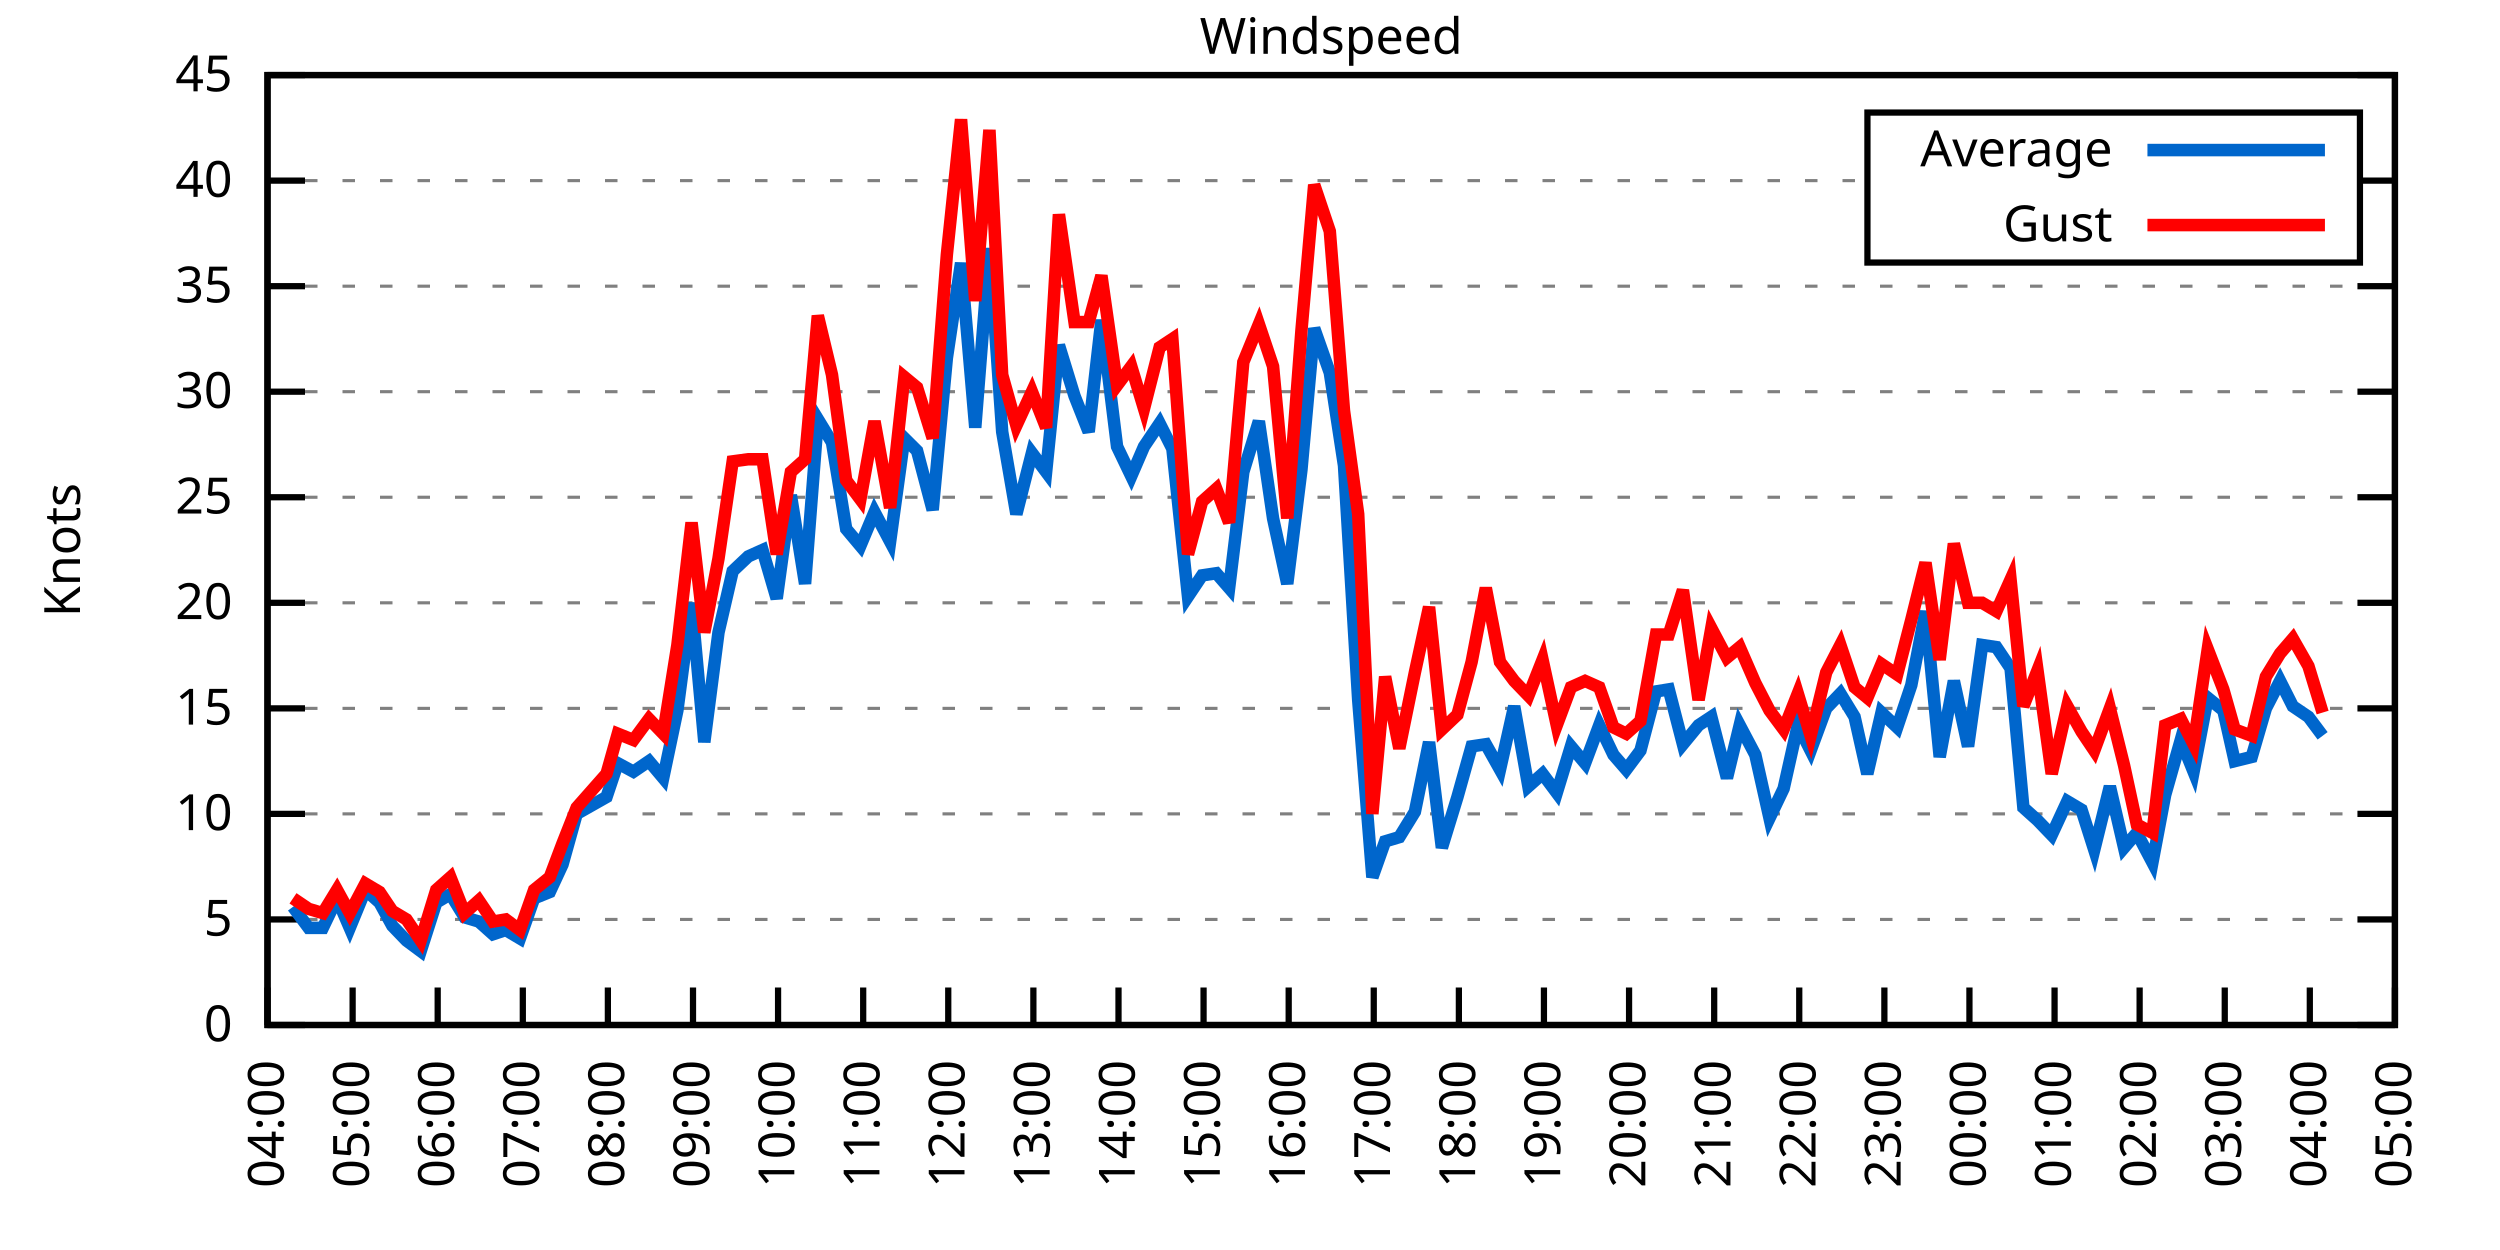
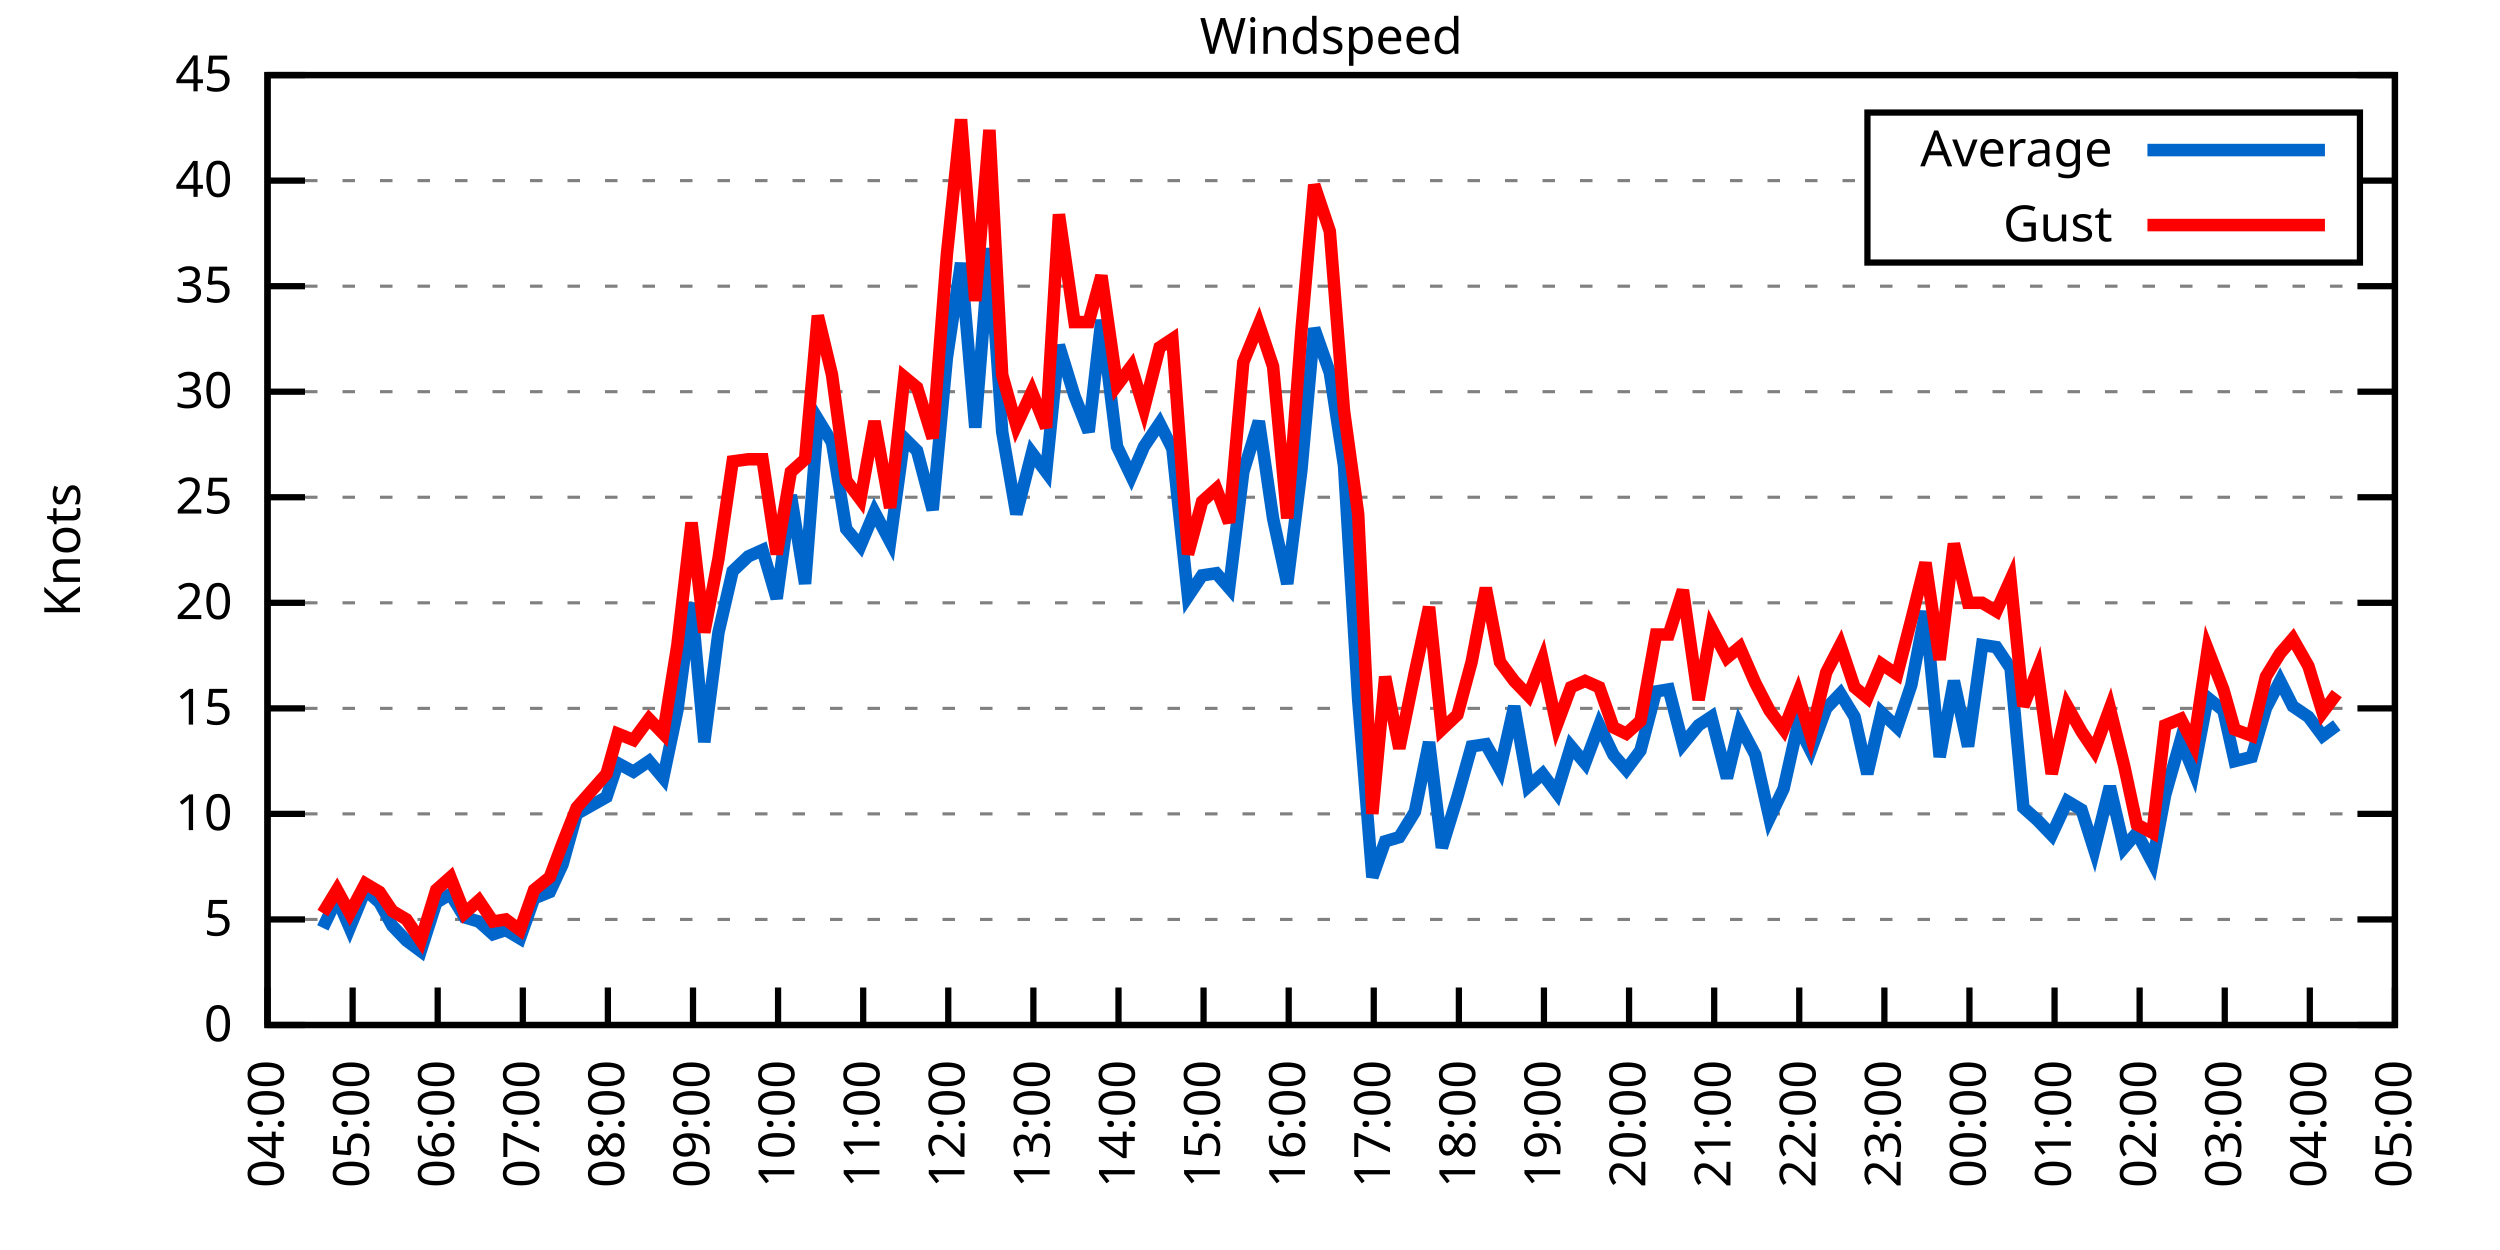
<svg xmlns="http://www.w3.org/2000/svg" xmlns:xlink="http://www.w3.org/1999/xlink" width="400" height="200" viewBox="0 0 400 200">
  <g id="gnuplot_canvas">
    <rect x="0" y="0" width="400" height="200" fill="none" />
    <defs>
      <circle id="gpDot" r="0.5" stroke-width="0.5" stroke="currentColor" />
      <path id="gpPt0" stroke-width="0.333" stroke="currentColor" d="M-1,0 h2 M0,-1 v2" />
      <path id="gpPt1" stroke-width="0.333" stroke="currentColor" d="M-1,-1 L1,1 M1,-1 L-1,1" />
      <path id="gpPt2" stroke-width="0.333" stroke="currentColor" d="M-1,0 L1,0 M0,-1 L0,1 M-1,-1 L1,1 M-1,1 L1,-1" />
      <rect id="gpPt3" stroke-width="0.333" stroke="currentColor" x="-1" y="-1" width="2" height="2" />
      <rect id="gpPt4" stroke-width="0.333" stroke="currentColor" fill="currentColor" x="-1" y="-1" width="2" height="2" />
      <circle id="gpPt5" stroke-width="0.333" stroke="currentColor" cx="0" cy="0" r="1" />
      <use xlink:href="#gpPt5" id="gpPt6" fill="currentColor" stroke="none" />
      <path id="gpPt7" stroke-width="0.333" stroke="currentColor" d="M0,-1.33 L-1.33,0.67 L1.33,0.67 z" />
      <use xlink:href="#gpPt7" id="gpPt8" fill="currentColor" stroke="none" />
      <use xlink:href="#gpPt7" id="gpPt9" stroke="currentColor" transform="rotate(180)" />
      <use xlink:href="#gpPt9" id="gpPt10" fill="currentColor" stroke="none" />
      <use xlink:href="#gpPt3" id="gpPt11" stroke="currentColor" transform="rotate(45)" />
      <use xlink:href="#gpPt11" id="gpPt12" fill="currentColor" stroke="none" />
      <path id="gpPt13" stroke-width="0.333" stroke="currentColor" d="M0,1.330 L1.265,0.411 L0.782,-1.067 L-0.782,-1.076 L-1.265,0.411 z" />
      <use xlink:href="#gpPt13" id="gpPt14" fill="currentColor" stroke="none" />
      <filter id="textbox" filterUnits="objectBoundingBox" x="0" y="0" height="1" width="1">
        <feFlood flood-color="white" flood-opacity="1" result="bgnd" />
        <feComposite in="SourceGraphic" in2="bgnd" operator="atop" />
      </filter>
      <filter id="greybox" filterUnits="objectBoundingBox" x="0" y="0" height="1" width="1">
        <feFlood flood-color="lightgrey" flood-opacity="1" result="grey" />
        <feComposite in="SourceGraphic" in2="grey" operator="atop" />
      </filter>
    </defs>
    <g fill="none" color="white" stroke="currentColor" stroke-width="1.00" stroke-linecap="butt" stroke-linejoin="miter">
</g>
    <g fill="none" color="black" stroke="currentColor" stroke-width="1.00" stroke-linecap="butt" stroke-linejoin="miter">
      <g stroke="none" shape-rendering="crispEdges">
        <polygon fill="rgb(255, 255, 255)" points="42.80,164.00 383.18,164.00 383.18,12.02 42.80,12.02 " />
      </g>
    </g>
    <g fill="none" color="black" stroke="currentColor" stroke-width="1.00" stroke-linecap="butt" stroke-linejoin="miter">
</g>
    <g fill="none" color="black" stroke="black" stroke-width="0.50" stroke-linecap="butt" stroke-linejoin="miter">
</g>
    <g fill="none" color="gray" stroke="currentColor" stroke-width="0.50" stroke-linecap="butt" stroke-linejoin="miter">
      <path stroke="gray" stroke-dasharray="2,4" class="gridline" d="M42.80,164.00 L383.19,164.00  " />
    </g>
    <g fill="none" color="gray" stroke="gray" stroke-width="1.00" stroke-linecap="butt" stroke-linejoin="miter">
</g>
    <g fill="none" color="black" stroke="currentColor" stroke-width="1.00" stroke-linecap="butt" stroke-linejoin="miter">
      <path stroke="black" d="M42.80,164.00 L48.80,164.00 M383.19,164.00 L377.19,164.00  " />
      <g transform="translate(37.20,166.60)" stroke="none" fill="black" font-family="Sans" font-size="8.00" text-anchor="end">
        <text>
          <tspan font-family="Sans"> 0</tspan>
        </text>
      </g>
    </g>
    <g fill="none" color="black" stroke="currentColor" stroke-width="1.00" stroke-linecap="butt" stroke-linejoin="miter">
</g>
    <g fill="none" color="black" stroke="black" stroke-width="0.50" stroke-linecap="butt" stroke-linejoin="miter">
</g>
    <g fill="none" color="gray" stroke="currentColor" stroke-width="0.50" stroke-linecap="butt" stroke-linejoin="miter">
      <path stroke="gray" stroke-dasharray="2,4" class="gridline" d="M42.80,147.11 L383.19,147.11  " />
    </g>
    <g fill="none" color="gray" stroke="gray" stroke-width="1.00" stroke-linecap="butt" stroke-linejoin="miter">
</g>
    <g fill="none" color="black" stroke="currentColor" stroke-width="1.00" stroke-linecap="butt" stroke-linejoin="miter">
      <path stroke="black" d="M42.80,147.11 L48.80,147.11 M383.19,147.11 L377.19,147.11  " />
      <g transform="translate(37.20,149.71)" stroke="none" fill="black" font-family="Sans" font-size="8.00" text-anchor="end">
        <text>
          <tspan font-family="Sans"> 5</tspan>
        </text>
      </g>
    </g>
    <g fill="none" color="black" stroke="currentColor" stroke-width="1.00" stroke-linecap="butt" stroke-linejoin="miter">
</g>
    <g fill="none" color="black" stroke="black" stroke-width="0.50" stroke-linecap="butt" stroke-linejoin="miter">
</g>
    <g fill="none" color="gray" stroke="currentColor" stroke-width="0.50" stroke-linecap="butt" stroke-linejoin="miter">
      <path stroke="gray" stroke-dasharray="2,4" class="gridline" d="M42.80,130.22 L383.19,130.22  " />
    </g>
    <g fill="none" color="gray" stroke="gray" stroke-width="1.00" stroke-linecap="butt" stroke-linejoin="miter">
</g>
    <g fill="none" color="black" stroke="currentColor" stroke-width="1.00" stroke-linecap="butt" stroke-linejoin="miter">
      <path stroke="black" d="M42.80,130.22 L48.80,130.22 M383.19,130.22 L377.19,130.22  " />
      <g transform="translate(37.20,132.82)" stroke="none" fill="black" font-family="Sans" font-size="8.00" text-anchor="end">
        <text>
          <tspan font-family="Sans"> 10</tspan>
        </text>
      </g>
    </g>
    <g fill="none" color="black" stroke="currentColor" stroke-width="1.00" stroke-linecap="butt" stroke-linejoin="miter">
</g>
    <g fill="none" color="black" stroke="black" stroke-width="0.50" stroke-linecap="butt" stroke-linejoin="miter">
</g>
    <g fill="none" color="gray" stroke="currentColor" stroke-width="0.50" stroke-linecap="butt" stroke-linejoin="miter">
      <path stroke="gray" stroke-dasharray="2,4" class="gridline" d="M42.80,113.34 L383.19,113.34  " />
    </g>
    <g fill="none" color="gray" stroke="gray" stroke-width="1.00" stroke-linecap="butt" stroke-linejoin="miter">
</g>
    <g fill="none" color="black" stroke="currentColor" stroke-width="1.00" stroke-linecap="butt" stroke-linejoin="miter">
      <path stroke="black" d="M42.80,113.34 L48.80,113.34 M383.19,113.34 L377.19,113.34  " />
      <g transform="translate(37.20,115.94)" stroke="none" fill="black" font-family="Sans" font-size="8.00" text-anchor="end">
        <text>
          <tspan font-family="Sans"> 15</tspan>
        </text>
      </g>
    </g>
    <g fill="none" color="black" stroke="currentColor" stroke-width="1.00" stroke-linecap="butt" stroke-linejoin="miter">
</g>
    <g fill="none" color="black" stroke="black" stroke-width="0.50" stroke-linecap="butt" stroke-linejoin="miter">
</g>
    <g fill="none" color="gray" stroke="currentColor" stroke-width="0.50" stroke-linecap="butt" stroke-linejoin="miter">
      <path stroke="gray" stroke-dasharray="2,4" class="gridline" d="M42.80,96.45 L383.19,96.45  " />
    </g>
    <g fill="none" color="gray" stroke="gray" stroke-width="1.00" stroke-linecap="butt" stroke-linejoin="miter">
</g>
    <g fill="none" color="black" stroke="currentColor" stroke-width="1.00" stroke-linecap="butt" stroke-linejoin="miter">
      <path stroke="black" d="M42.80,96.45 L48.80,96.45 M383.19,96.45 L377.19,96.45  " />
      <g transform="translate(37.20,99.05)" stroke="none" fill="black" font-family="Sans" font-size="8.00" text-anchor="end">
        <text>
          <tspan font-family="Sans"> 20</tspan>
        </text>
      </g>
    </g>
    <g fill="none" color="black" stroke="currentColor" stroke-width="1.00" stroke-linecap="butt" stroke-linejoin="miter">
</g>
    <g fill="none" color="black" stroke="black" stroke-width="0.50" stroke-linecap="butt" stroke-linejoin="miter">
</g>
    <g fill="none" color="gray" stroke="currentColor" stroke-width="0.50" stroke-linecap="butt" stroke-linejoin="miter">
      <path stroke="gray" stroke-dasharray="2,4" class="gridline" d="M42.80,79.56 L383.19,79.56  " />
    </g>
    <g fill="none" color="gray" stroke="gray" stroke-width="1.00" stroke-linecap="butt" stroke-linejoin="miter">
</g>
    <g fill="none" color="black" stroke="currentColor" stroke-width="1.00" stroke-linecap="butt" stroke-linejoin="miter">
      <path stroke="black" d="M42.80,79.56 L48.80,79.56 M383.19,79.56 L377.19,79.56  " />
      <g transform="translate(37.20,82.16)" stroke="none" fill="black" font-family="Sans" font-size="8.00" text-anchor="end">
        <text>
          <tspan font-family="Sans"> 25</tspan>
        </text>
      </g>
    </g>
    <g fill="none" color="black" stroke="currentColor" stroke-width="1.00" stroke-linecap="butt" stroke-linejoin="miter">
</g>
    <g fill="none" color="black" stroke="black" stroke-width="0.50" stroke-linecap="butt" stroke-linejoin="miter">
</g>
    <g fill="none" color="gray" stroke="currentColor" stroke-width="0.50" stroke-linecap="butt" stroke-linejoin="miter">
      <path stroke="gray" stroke-dasharray="2,4" class="gridline" d="M42.80,62.67 L383.19,62.67  " />
    </g>
    <g fill="none" color="gray" stroke="gray" stroke-width="1.00" stroke-linecap="butt" stroke-linejoin="miter">
</g>
    <g fill="none" color="black" stroke="currentColor" stroke-width="1.00" stroke-linecap="butt" stroke-linejoin="miter">
      <path stroke="black" d="M42.80,62.67 L48.80,62.67 M383.19,62.67 L377.19,62.67  " />
      <g transform="translate(37.20,65.27)" stroke="none" fill="black" font-family="Sans" font-size="8.00" text-anchor="end">
        <text>
          <tspan font-family="Sans"> 30</tspan>
        </text>
      </g>
    </g>
    <g fill="none" color="black" stroke="currentColor" stroke-width="1.00" stroke-linecap="butt" stroke-linejoin="miter">
</g>
    <g fill="none" color="black" stroke="black" stroke-width="0.50" stroke-linecap="butt" stroke-linejoin="miter">
</g>
    <g fill="none" color="gray" stroke="currentColor" stroke-width="0.50" stroke-linecap="butt" stroke-linejoin="miter">
      <path stroke="gray" stroke-dasharray="2,4" class="gridline" d="M42.80,45.79 L383.19,45.79  " />
    </g>
    <g fill="none" color="gray" stroke="gray" stroke-width="1.00" stroke-linecap="butt" stroke-linejoin="miter">
</g>
    <g fill="none" color="black" stroke="currentColor" stroke-width="1.00" stroke-linecap="butt" stroke-linejoin="miter">
      <path stroke="black" d="M42.80,45.79 L48.80,45.79 M383.19,45.79 L377.19,45.79  " />
      <g transform="translate(37.20,48.39)" stroke="none" fill="black" font-family="Sans" font-size="8.00" text-anchor="end">
        <text>
          <tspan font-family="Sans"> 35</tspan>
        </text>
      </g>
    </g>
    <g fill="none" color="black" stroke="currentColor" stroke-width="1.00" stroke-linecap="butt" stroke-linejoin="miter">
</g>
    <g fill="none" color="black" stroke="black" stroke-width="0.50" stroke-linecap="butt" stroke-linejoin="miter">
</g>
    <g fill="none" color="gray" stroke="currentColor" stroke-width="0.50" stroke-linecap="butt" stroke-linejoin="miter">
      <path stroke="gray" stroke-dasharray="2,4" class="gridline" d="M42.80,28.90 L298.79,28.90 M377.59,28.90 L383.19,28.90  " />
    </g>
    <g fill="none" color="gray" stroke="gray" stroke-width="1.00" stroke-linecap="butt" stroke-linejoin="miter">
</g>
    <g fill="none" color="black" stroke="currentColor" stroke-width="1.00" stroke-linecap="butt" stroke-linejoin="miter">
      <path stroke="black" d="M42.80,28.90 L48.80,28.90 M383.19,28.90 L377.19,28.90  " />
      <g transform="translate(37.20,31.50)" stroke="none" fill="black" font-family="Sans" font-size="8.00" text-anchor="end">
        <text>
          <tspan font-family="Sans"> 40</tspan>
        </text>
      </g>
    </g>
    <g fill="none" color="black" stroke="currentColor" stroke-width="1.00" stroke-linecap="butt" stroke-linejoin="miter">
</g>
    <g fill="none" color="black" stroke="black" stroke-width="0.50" stroke-linecap="butt" stroke-linejoin="miter">
</g>
    <g fill="none" color="gray" stroke="currentColor" stroke-width="0.50" stroke-linecap="butt" stroke-linejoin="miter">
      <path stroke="gray" stroke-dasharray="2,4" class="gridline" d="M42.80,12.01 L383.19,12.01  " />
    </g>
    <g fill="none" color="gray" stroke="gray" stroke-width="1.00" stroke-linecap="butt" stroke-linejoin="miter">
</g>
    <g fill="none" color="black" stroke="currentColor" stroke-width="1.00" stroke-linecap="butt" stroke-linejoin="miter">
      <path stroke="black" d="M42.80,12.01 L48.80,12.01 M383.19,12.01 L377.19,12.01  " />
      <g transform="translate(37.20,14.61)" stroke="none" fill="black" font-family="Sans" font-size="8.00" text-anchor="end">
        <text>
          <tspan font-family="Sans"> 45</tspan>
        </text>
      </g>
    </g>
    <g fill="none" color="black" stroke="currentColor" stroke-width="1.00" stroke-linecap="butt" stroke-linejoin="miter">
      <path stroke="black" d="M42.80,164.00 L42.80,158.00  " />
      <g transform="translate(45.40,169.60) rotate(270.00)" stroke="none" fill="black" font-family="Sans" font-size="8.00" text-anchor="end">
        <text>
          <tspan font-family="Sans">04:00</tspan>
        </text>
      </g>
    </g>
    <g fill="none" color="black" stroke="currentColor" stroke-width="1.00" stroke-linecap="butt" stroke-linejoin="miter">
      <path stroke="black" d="M56.42,164.00 L56.42,158.00  " />
      <g transform="translate(59.02,169.60) rotate(270.00)" stroke="none" fill="black" font-family="Sans" font-size="8.00" text-anchor="end">
        <text>
          <tspan font-family="Sans">05:00</tspan>
        </text>
      </g>
    </g>
    <g fill="none" color="black" stroke="currentColor" stroke-width="1.00" stroke-linecap="butt" stroke-linejoin="miter">
      <path stroke="black" d="M70.03,164.00 L70.03,158.00  " />
      <g transform="translate(72.63,169.60) rotate(270.00)" stroke="none" fill="black" font-family="Sans" font-size="8.00" text-anchor="end">
        <text>
          <tspan font-family="Sans">06:00</tspan>
        </text>
      </g>
    </g>
    <g fill="none" color="black" stroke="currentColor" stroke-width="1.00" stroke-linecap="butt" stroke-linejoin="miter">
      <path stroke="black" d="M83.65,164.00 L83.65,158.00  " />
      <g transform="translate(86.25,169.60) rotate(270.00)" stroke="none" fill="black" font-family="Sans" font-size="8.00" text-anchor="end">
        <text>
          <tspan font-family="Sans">07:00</tspan>
        </text>
      </g>
    </g>
    <g fill="none" color="black" stroke="currentColor" stroke-width="1.00" stroke-linecap="butt" stroke-linejoin="miter">
      <path stroke="black" d="M97.26,164.00 L97.26,158.00  " />
      <g transform="translate(99.86,169.60) rotate(270.00)" stroke="none" fill="black" font-family="Sans" font-size="8.00" text-anchor="end">
        <text>
          <tspan font-family="Sans">08:00</tspan>
        </text>
      </g>
    </g>
    <g fill="none" color="black" stroke="currentColor" stroke-width="1.00" stroke-linecap="butt" stroke-linejoin="miter">
      <path stroke="black" d="M110.88,164.00 L110.88,158.00  " />
      <g transform="translate(113.48,169.60) rotate(270.00)" stroke="none" fill="black" font-family="Sans" font-size="8.00" text-anchor="end">
        <text>
          <tspan font-family="Sans">09:00</tspan>
        </text>
      </g>
    </g>
    <g fill="none" color="black" stroke="currentColor" stroke-width="1.00" stroke-linecap="butt" stroke-linejoin="miter">
      <path stroke="black" d="M124.49,164.00 L124.49,158.00  " />
      <g transform="translate(127.09,169.60) rotate(270.00)" stroke="none" fill="black" font-family="Sans" font-size="8.00" text-anchor="end">
        <text>
          <tspan font-family="Sans">10:00</tspan>
        </text>
      </g>
    </g>
    <g fill="none" color="black" stroke="currentColor" stroke-width="1.00" stroke-linecap="butt" stroke-linejoin="miter">
      <path stroke="black" d="M138.11,164.00 L138.11,158.00  " />
      <g transform="translate(140.71,169.60) rotate(270.00)" stroke="none" fill="black" font-family="Sans" font-size="8.00" text-anchor="end">
        <text>
          <tspan font-family="Sans">11:00</tspan>
        </text>
      </g>
    </g>
    <g fill="none" color="black" stroke="currentColor" stroke-width="1.00" stroke-linecap="butt" stroke-linejoin="miter">
      <path stroke="black" d="M151.72,164.00 L151.72,158.00  " />
      <g transform="translate(154.32,169.60) rotate(270.00)" stroke="none" fill="black" font-family="Sans" font-size="8.00" text-anchor="end">
        <text>
          <tspan font-family="Sans">12:00</tspan>
        </text>
      </g>
    </g>
    <g fill="none" color="black" stroke="currentColor" stroke-width="1.00" stroke-linecap="butt" stroke-linejoin="miter">
      <path stroke="black" d="M165.34,164.00 L165.34,158.00  " />
      <g transform="translate(167.94,169.60) rotate(270.00)" stroke="none" fill="black" font-family="Sans" font-size="8.00" text-anchor="end">
        <text>
          <tspan font-family="Sans">13:00</tspan>
        </text>
      </g>
    </g>
    <g fill="none" color="black" stroke="currentColor" stroke-width="1.00" stroke-linecap="butt" stroke-linejoin="miter">
      <path stroke="black" d="M178.96,164.00 L178.96,158.00  " />
      <g transform="translate(181.56,169.60) rotate(270.00)" stroke="none" fill="black" font-family="Sans" font-size="8.00" text-anchor="end">
        <text>
          <tspan font-family="Sans">14:00</tspan>
        </text>
      </g>
    </g>
    <g fill="none" color="black" stroke="currentColor" stroke-width="1.00" stroke-linecap="butt" stroke-linejoin="miter">
      <path stroke="black" d="M192.57,164.00 L192.57,158.00  " />
      <g transform="translate(195.17,169.60) rotate(270.00)" stroke="none" fill="black" font-family="Sans" font-size="8.00" text-anchor="end">
        <text>
          <tspan font-family="Sans">15:00</tspan>
        </text>
      </g>
    </g>
    <g fill="none" color="black" stroke="currentColor" stroke-width="1.00" stroke-linecap="butt" stroke-linejoin="miter">
      <path stroke="black" d="M206.19,164.00 L206.19,158.00  " />
      <g transform="translate(208.79,169.60) rotate(270.00)" stroke="none" fill="black" font-family="Sans" font-size="8.00" text-anchor="end">
        <text>
          <tspan font-family="Sans">16:00</tspan>
        </text>
      </g>
    </g>
    <g fill="none" color="black" stroke="currentColor" stroke-width="1.00" stroke-linecap="butt" stroke-linejoin="miter">
      <path stroke="black" d="M219.80,164.00 L219.80,158.00  " />
      <g transform="translate(222.40,169.60) rotate(270.00)" stroke="none" fill="black" font-family="Sans" font-size="8.00" text-anchor="end">
        <text>
          <tspan font-family="Sans">17:00</tspan>
        </text>
      </g>
    </g>
    <g fill="none" color="black" stroke="currentColor" stroke-width="1.00" stroke-linecap="butt" stroke-linejoin="miter">
      <path stroke="black" d="M233.42,164.00 L233.42,158.00  " />
      <g transform="translate(236.02,169.60) rotate(270.00)" stroke="none" fill="black" font-family="Sans" font-size="8.00" text-anchor="end">
        <text>
          <tspan font-family="Sans">18:00</tspan>
        </text>
      </g>
    </g>
    <g fill="none" color="black" stroke="currentColor" stroke-width="1.00" stroke-linecap="butt" stroke-linejoin="miter">
      <path stroke="black" d="M247.03,164.00 L247.03,158.00  " />
      <g transform="translate(249.63,169.60) rotate(270.00)" stroke="none" fill="black" font-family="Sans" font-size="8.00" text-anchor="end">
        <text>
          <tspan font-family="Sans">19:00</tspan>
        </text>
      </g>
    </g>
    <g fill="none" color="black" stroke="currentColor" stroke-width="1.00" stroke-linecap="butt" stroke-linejoin="miter">
      <path stroke="black" d="M260.65,164.00 L260.65,158.00  " />
      <g transform="translate(263.25,169.60) rotate(270.00)" stroke="none" fill="black" font-family="Sans" font-size="8.00" text-anchor="end">
        <text>
          <tspan font-family="Sans">20:00</tspan>
        </text>
      </g>
    </g>
    <g fill="none" color="black" stroke="currentColor" stroke-width="1.00" stroke-linecap="butt" stroke-linejoin="miter">
      <path stroke="black" d="M274.27,164.00 L274.27,158.00  " />
      <g transform="translate(276.87,169.60) rotate(270.00)" stroke="none" fill="black" font-family="Sans" font-size="8.00" text-anchor="end">
        <text>
          <tspan font-family="Sans">21:00</tspan>
        </text>
      </g>
    </g>
    <g fill="none" color="black" stroke="currentColor" stroke-width="1.00" stroke-linecap="butt" stroke-linejoin="miter">
      <path stroke="black" d="M287.88,164.00 L287.88,158.00  " />
      <g transform="translate(290.48,169.60) rotate(270.00)" stroke="none" fill="black" font-family="Sans" font-size="8.00" text-anchor="end">
        <text>
          <tspan font-family="Sans">22:00</tspan>
        </text>
      </g>
    </g>
    <g fill="none" color="black" stroke="currentColor" stroke-width="1.00" stroke-linecap="butt" stroke-linejoin="miter">
      <path stroke="black" d="M301.50,164.00 L301.50,158.00  " />
      <g transform="translate(304.10,169.60) rotate(270.00)" stroke="none" fill="black" font-family="Sans" font-size="8.00" text-anchor="end">
        <text>
          <tspan font-family="Sans">23:00</tspan>
        </text>
      </g>
    </g>
    <g fill="none" color="black" stroke="currentColor" stroke-width="1.00" stroke-linecap="butt" stroke-linejoin="miter">
      <path stroke="black" d="M315.11,164.00 L315.11,158.00  " />
      <g transform="translate(317.71,169.60) rotate(270.00)" stroke="none" fill="black" font-family="Sans" font-size="8.00" text-anchor="end">
        <text>
          <tspan font-family="Sans">00:00</tspan>
        </text>
      </g>
    </g>
    <g fill="none" color="black" stroke="currentColor" stroke-width="1.00" stroke-linecap="butt" stroke-linejoin="miter">
      <path stroke="black" d="M328.73,164.00 L328.73,158.00  " />
      <g transform="translate(331.33,169.60) rotate(270.00)" stroke="none" fill="black" font-family="Sans" font-size="8.00" text-anchor="end">
        <text>
          <tspan font-family="Sans">01:00</tspan>
        </text>
      </g>
    </g>
    <g fill="none" color="black" stroke="currentColor" stroke-width="1.00" stroke-linecap="butt" stroke-linejoin="miter">
      <path stroke="black" d="M342.34,164.00 L342.34,158.00  " />
      <g transform="translate(344.94,169.60) rotate(270.00)" stroke="none" fill="black" font-family="Sans" font-size="8.00" text-anchor="end">
        <text>
          <tspan font-family="Sans">02:00</tspan>
        </text>
      </g>
    </g>
    <g fill="none" color="black" stroke="currentColor" stroke-width="1.00" stroke-linecap="butt" stroke-linejoin="miter">
      <path stroke="black" d="M355.96,164.00 L355.96,158.00  " />
      <g transform="translate(358.56,169.60) rotate(270.00)" stroke="none" fill="black" font-family="Sans" font-size="8.00" text-anchor="end">
        <text>
          <tspan font-family="Sans">03:00</tspan>
        </text>
      </g>
    </g>
    <g fill="none" color="black" stroke="currentColor" stroke-width="1.00" stroke-linecap="butt" stroke-linejoin="miter">
      <path stroke="black" d="M369.57,164.00 L369.57,158.00  " />
      <g transform="translate(372.17,169.60) rotate(270.00)" stroke="none" fill="black" font-family="Sans" font-size="8.00" text-anchor="end">
        <text>
          <tspan font-family="Sans">04:00</tspan>
        </text>
      </g>
    </g>
    <g fill="none" color="black" stroke="currentColor" stroke-width="1.00" stroke-linecap="butt" stroke-linejoin="miter">
      <path stroke="black" d="M383.19,164.00 L383.19,158.00  " />
      <g transform="translate(385.79,169.60) rotate(270.00)" stroke="none" fill="black" font-family="Sans" font-size="8.00" text-anchor="end">
        <text>
          <tspan font-family="Sans">05:00</tspan>
        </text>
      </g>
    </g>
    <g fill="none" color="black" stroke="currentColor" stroke-width="1.00" stroke-linecap="butt" stroke-linejoin="miter">
</g>
    <g fill="none" color="black" stroke="currentColor" stroke-width="1.00" stroke-linecap="butt" stroke-linejoin="miter">
      <path stroke="black" d="M42.80,12.01 L42.80,164.00 L383.19,164.00 L383.19,12.01 L42.80,12.01 Z  " />
    </g>
    <g fill="none" color="black" stroke="currentColor" stroke-width="1.00" stroke-linecap="butt" stroke-linejoin="miter">
</g>
    <g fill="none" color="black" stroke="currentColor" stroke-width="1.00" stroke-linecap="butt" stroke-linejoin="miter">
      <path stroke="black" d="M298.79,42.01 L298.79,18.01 L377.59,18.01 L377.59,42.01 L298.79,42.01 Z  " />
    </g>
    <g id="Windspeed_plot_1">
      <g fill="none" color="white" stroke="black" stroke-width="2.00" stroke-linecap="butt" stroke-linejoin="miter">
</g>
      <g fill="none" color="black" stroke="currentColor" stroke-width="2.00" stroke-linecap="butt" stroke-linejoin="miter">
        <g transform="translate(337.99,26.61)" stroke="none" fill="black" font-family="Sans" font-size="8.00" text-anchor="end">
          <text>
            <tspan font-family="Sans">Average</tspan>
          </text>
        </g>
      </g>
      <g fill="none" color="black" stroke="currentColor" stroke-width="2.00" stroke-linecap="butt" stroke-linejoin="miter">
-         <path stroke="rgb(  0, 102, 204)" d="M343.59,24.01 L371.99,24.01 M46.88,145.09 L49.38,148.46 L51.65,148.46 L53.92,143.73 L55.96,148.46 L58.46,142.38   L60.73,144.41 L62.77,148.13 L65.04,150.49 L67.31,152.18 L69.80,144.41 L72.07,143.06 L74.34,146.77 L76.61,147.45   L78.88,149.48 L80.92,148.80 L83.19,150.15 L85.46,143.73 L87.96,142.72 L90.00,138.33 L92.27,130.22 L97.04,127.52   L98.85,122.12 L101.35,123.47 L103.84,121.78 L106.11,124.48 L108.38,113.67 L110.65,96.45 L112.69,118.74 L114.96,101.18   L117.23,91.38 L119.73,89.02 L122.00,88.00 L124.27,95.77 L126.54,79.22 L128.81,93.41 L130.85,67.06 L133.12,70.78   L135.39,84.63 L137.66,87.33 L139.92,81.93 L142.42,86.65 L144.69,70.10 L146.73,72.13 L149.23,81.59 L151.50,57.27   L153.77,42.07 L156.04,68.42 L158.31,39.71 L160.35,69.09 L162.62,82.26 L165.11,72.47 L167.38,75.51 L169.43,55.24   L171.92,63.35 L174.19,69.09 L176.23,51.19 L178.73,71.45 L181.00,76.18 L183.04,71.45 L185.54,67.74 L187.58,71.79   L190.08,95.44 L192.34,92.06 L194.61,91.72 L196.66,94.08 L198.93,75.51 L201.42,67.40 L203.69,82.94 L205.96,93.41   L208.23,75.17 L210.27,52.54 L212.77,59.63 L215.04,74.49 L217.31,111.99 L219.58,140.36 L221.62,134.62 L223.89,133.94   L226.38,129.89 L228.65,118.74 L230.70,135.63 L233.19,127.52 L235.46,119.42 L237.73,119.08 L240.00,123.13 L242.27,113.00   L244.54,125.83 L246.81,123.81 L249.08,126.85 L251.35,119.42 L253.61,122.12 L255.88,116.04 L258.15,120.77 L260.20,123.13   L262.47,120.09 L264.96,110.63 L267.00,110.30 L269.27,119.08 L271.77,116.04 L273.81,114.69 L276.31,124.48 L278.35,116.04   L280.85,120.77 L283.12,130.90 L285.38,126.17 L287.65,116.04 L289.70,120.09 L292.19,113.34 L294.46,110.97 L296.73,114.69   L298.77,123.81 L301.04,114.01 L303.54,116.38 L305.81,109.62 L308.08,97.80 L310.35,121.11 L312.62,108.95 L314.89,119.42   L317.15,103.20 L319.42,103.54 L321.69,106.92 L323.74,129.21 L326.00,131.24 L328.27,133.60 L330.77,128.20 L333.04,129.55   L335.08,135.97 L337.58,125.83 L339.85,135.63 L341.89,133.26 L344.39,137.99 L346.43,127.18 L348.92,118.40 L350.97,123.47   L353.24,111.65 L355.73,113.67 L357.55,121.78 L360.27,121.11 L362.54,113.34 L364.81,108.95 L366.85,113.00 L369.35,114.69   L371.62,117.73  " />
+         <path stroke="rgb(  0, 102, 204)" d="M343.59,24.01 L371.99,24.01 M51.65,148.46 L53.92,143.73 L55.96,148.46 L58.46,142.38 L60.73,144.41 L62.77,148.13   L65.04,150.49 L67.31,152.18 L69.80,144.41 L72.07,143.06 L74.34,146.77 L76.61,147.45 L78.88,149.48 L80.92,148.80   L83.19,150.15 L85.46,143.73 L87.96,142.72 L90.00,138.33 L92.27,130.22 L97.04,127.52 L98.85,122.12 L101.35,123.47   L103.84,121.78 L106.11,124.48 L108.38,113.67 L110.65,96.45 L112.69,118.74 L114.96,101.18 L117.23,91.38 L119.73,89.02   L122.00,88.00 L124.27,95.77 L126.54,79.22 L128.81,93.41 L130.85,67.06 L133.12,70.78 L135.39,84.63 L137.66,87.33   L139.92,81.93 L142.42,86.65 L144.69,70.10 L146.73,72.13 L149.23,81.59 L151.50,57.27 L153.77,42.07 L156.04,68.42   L158.31,39.71 L160.35,69.09 L162.62,82.26 L165.11,72.47 L167.38,75.51 L169.43,55.24 L171.92,63.35 L174.19,69.09   L176.23,51.19 L178.73,71.45 L181.00,76.18 L183.04,71.45 L185.54,67.74 L187.58,71.79 L190.08,95.44 L192.34,92.06   L194.61,91.72 L196.66,94.08 L198.93,75.51 L201.42,67.40 L203.69,82.94 L205.96,93.41 L208.23,75.17 L210.27,52.54   L212.77,59.63 L215.04,74.49 L217.31,111.99 L219.58,140.36 L221.62,134.62 L223.89,133.94 L226.38,129.89 L228.65,118.74   L230.70,135.63 L233.19,127.52 L235.46,119.42 L237.73,119.08 L240.00,123.13 L242.27,113.00 L244.54,125.83 L246.81,123.81   L249.08,126.85 L251.35,119.42 L253.61,122.12 L255.88,116.04 L258.15,120.77 L260.20,123.13 L262.47,120.09 L264.96,110.63   L267.00,110.30 L269.27,119.08 L271.77,116.04 L273.81,114.69 L276.31,124.48 L278.35,116.04 L280.85,120.77 L283.12,130.90   L285.38,126.17 L287.65,116.04 L289.70,120.09 L292.19,113.34 L294.46,110.97 L296.73,114.69 L298.77,123.81 L301.04,114.01   L303.54,116.38 L305.81,109.62 L308.08,97.80 L310.35,121.11 L312.62,108.95 L314.89,119.42 L317.15,103.20 L319.42,103.54   L321.69,106.92 L323.74,129.21 L326.00,131.24 L328.27,133.60 L330.77,128.20 L333.04,129.55 L335.08,135.97 L337.58,125.83   L339.85,135.63 L341.89,133.26 L344.39,137.99 L346.43,127.18 L348.92,118.40 L350.97,123.47 L353.24,111.65 L355.73,113.67   L357.55,121.78 L360.27,121.11 L362.54,113.34 L364.81,108.95 L366.85,113.00 L369.35,114.69 L371.62,117.73 L373.89,116.04    " />
      </g>
    </g>
    <g id="Windspeed_plot_2">
      <g fill="none" color="black" stroke="currentColor" stroke-width="2.00" stroke-linecap="butt" stroke-linejoin="miter">
        <g transform="translate(337.99,38.61)" stroke="none" fill="black" font-family="Sans" font-size="8.00" text-anchor="end">
          <text>
            <tspan font-family="Sans">Gust</tspan>
          </text>
        </g>
      </g>
      <g fill="none" color="black" stroke="currentColor" stroke-width="2.00" stroke-linecap="butt" stroke-linejoin="miter">
-         <path stroke="rgb(255,   0,   0)" d="M343.59,36.01 L371.99,36.01 M46.88,143.73 L49.38,145.42 L51.65,146.10 L53.92,142.38 L55.96,146.10 L58.46,141.37   L60.73,142.72 L62.77,145.76 L65.04,147.11 L67.31,150.49 L69.80,142.38 L72.07,140.36 L74.34,146.10 L76.61,144.07   L78.88,147.45 L80.92,147.11 L83.19,148.80 L85.46,142.38 L87.96,140.36 L90.00,134.95 L92.27,129.21 L97.04,123.81   L98.85,117.39 L101.35,118.40 L103.84,115.03 L106.11,117.39 L108.38,103.20 L110.65,83.61 L112.69,101.18 L114.96,89.36   L117.23,73.82 L119.73,73.48 L122.00,73.48 L124.27,88.68 L126.54,75.51 L128.81,73.48 L130.85,50.51 L133.12,59.97   L135.39,76.86 L137.66,79.90 L139.92,67.40 L142.42,81.25 L144.69,60.31 L146.73,62.00 L149.23,70.10 L151.50,40.72   L153.77,19.10 L156.04,48.15 L158.31,20.79 L160.35,59.97 L162.62,68.08 L165.11,62.67 L167.38,68.42 L169.43,34.30   L171.92,51.53 L174.19,51.53 L176.23,44.10 L178.73,61.66 L181.00,58.62 L183.04,65.38 L185.54,55.58 L187.58,54.23   L190.08,88.68 L192.34,80.24 L194.61,78.21 L196.66,83.61 L198.93,57.94 L201.42,51.87 L203.69,58.62 L205.96,82.94   L208.23,52.88 L210.27,29.57 L212.77,37.00 L215.04,65.71 L217.31,82.26 L219.58,130.22 L221.62,108.27 L223.89,119.75   L226.38,107.59 L228.65,97.12 L230.70,116.71 L233.19,114.35 L235.46,105.91 L237.73,94.08 L240.00,105.91 L242.27,108.95   L244.54,111.31 L246.81,105.57 L249.08,116.04 L251.35,109.96 L253.61,108.95 L255.88,109.96 L258.15,116.38 L260.20,117.39   L262.47,115.36 L264.96,101.52 L267.00,101.52 L269.27,94.42 L271.77,111.99 L273.81,100.50 L276.31,105.23 L278.35,103.54   L280.85,109.28 L283.12,113.67 L285.38,116.71 L287.65,110.97 L289.70,117.73 L292.19,107.59 L294.46,103.20 L296.73,109.96   L298.77,111.65 L301.04,106.24 L303.54,107.93 L305.81,99.15 L308.08,90.03 L310.35,105.57 L312.62,86.99 L314.89,96.45   L317.15,96.45 L319.42,97.80 L321.69,92.73 L323.74,113.00 L326.00,107.26 L328.27,123.81 L330.77,113.00 L333.04,117.05   L335.08,120.09 L337.58,113.34 L339.85,122.46 L341.89,131.91 L344.39,133.26 L346.43,116.04 L348.92,115.03 L350.97,119.08   L353.24,103.88 L355.73,110.30 L357.55,116.71 L360.27,117.73 L362.54,108.27 L364.81,104.56 L366.85,102.19 L369.35,106.58   L371.62,114.01  " />
+         <path stroke="rgb(255,   0,   0)" d="M343.59,36.01 L371.99,36.01 M51.65,146.10 L53.92,142.38 L55.96,146.10 L58.46,141.37 L60.73,142.72 L62.77,145.76   L65.04,147.11 L67.31,150.49 L69.80,142.38 L72.07,140.36 L74.34,146.10 L76.61,144.07 L78.88,147.45 L80.92,147.11   L83.19,148.80 L85.46,142.38 L87.96,140.36 L90.00,134.95 L92.27,129.21 L97.04,123.81 L98.85,117.39 L101.35,118.40   L103.84,115.03 L106.11,117.39 L108.38,103.20 L110.65,83.61 L112.69,101.18 L114.96,89.36 L117.23,73.82 L119.73,73.48   L122.00,73.48 L124.27,88.68 L126.54,75.51 L128.81,73.48 L130.85,50.51 L133.12,59.97 L135.39,76.86 L137.66,79.90   L139.92,67.40 L142.42,81.25 L144.69,60.31 L146.73,62.00 L149.23,70.10 L151.50,40.72 L153.77,19.10 L156.04,48.15   L158.31,20.79 L160.35,59.97 L162.62,68.08 L165.11,62.67 L167.38,68.42 L169.43,34.30 L171.92,51.53 L174.19,51.53   L176.23,44.10 L178.73,61.66 L181.00,58.62 L183.04,65.38 L185.54,55.58 L187.58,54.23 L190.08,88.68 L192.34,80.24   L194.61,78.21 L196.66,83.61 L198.93,57.94 L201.42,51.87 L203.69,58.62 L205.96,82.94 L208.23,52.88 L210.27,29.57   L212.77,37.00 L215.04,65.71 L217.31,82.26 L219.58,130.22 L221.62,108.27 L223.89,119.75 L226.38,107.59 L228.65,97.12   L230.70,116.71 L233.19,114.35 L235.46,105.91 L237.73,94.08 L240.00,105.91 L242.27,108.95 L244.54,111.31 L246.81,105.57   L249.08,116.04 L251.35,109.96 L253.61,108.95 L255.88,109.96 L258.15,116.38 L260.20,117.39 L262.47,115.36 L264.96,101.52   L267.00,101.52 L269.27,94.42 L271.77,111.99 L273.81,100.50 L276.31,105.23 L278.35,103.54 L280.85,109.28 L283.12,113.67   L285.38,116.71 L287.65,110.97 L289.70,117.73 L292.19,107.59 L294.46,103.20 L296.73,109.96 L298.77,111.65 L301.04,106.24   L303.54,107.93 L305.81,99.15 L308.08,90.03 L310.35,105.57 L312.62,86.99 L314.89,96.45 L317.15,96.45 L319.42,97.80   L321.69,92.73 L323.74,113.00 L326.00,107.26 L328.27,123.81 L330.77,113.00 L333.04,117.05 L335.08,120.09 L337.58,113.34   L339.85,122.46 L341.89,131.91 L344.39,133.26 L346.43,116.04 L348.92,115.03 L350.97,119.08 L353.24,103.88 L355.73,110.30   L357.55,116.71 L360.27,117.73 L362.54,108.27 L364.81,104.56 L366.85,102.19 L369.35,106.58 L371.62,114.01 L373.89,110.97    " />
      </g>
    </g>
    <g fill="none" color="black" stroke="currentColor" stroke-width="2.00" stroke-linecap="butt" stroke-linejoin="miter">
</g>
    <g fill="none" color="black" stroke="black" stroke-width="1.00" stroke-linecap="butt" stroke-linejoin="miter">
</g>
    <g fill="none" color="black" stroke="currentColor" stroke-width="1.00" stroke-linecap="butt" stroke-linejoin="miter">
      <path stroke="black" d="M42.80,12.01 L42.80,164.00 L383.19,164.00 L383.19,12.01 L42.80,12.01 Z  " />
      <g transform="translate(12.80,88.01) rotate(270.00)" stroke="none" fill="black" font-family="Sans" font-size="8.00" text-anchor="middle">
        <text>
          <tspan font-family="Sans">Knots</tspan>
        </text>
      </g>
    </g>
    <g fill="none" color="black" stroke="currentColor" stroke-width="1.00" stroke-linecap="butt" stroke-linejoin="miter">
</g>
    <g fill="none" color="black" stroke="currentColor" stroke-width="1.00" stroke-linecap="butt" stroke-linejoin="miter">
      <g transform="translate(212.99,8.61)" stroke="none" fill="black" font-family="Sans" font-size="8.00" text-anchor="middle">
        <text>
          <tspan font-family="Sans">Windspeed</tspan>
        </text>
      </g>
    </g>
    <g fill="none" color="black" stroke="currentColor" stroke-width="1.00" stroke-linecap="butt" stroke-linejoin="miter">
</g>
  </g>
</svg>
